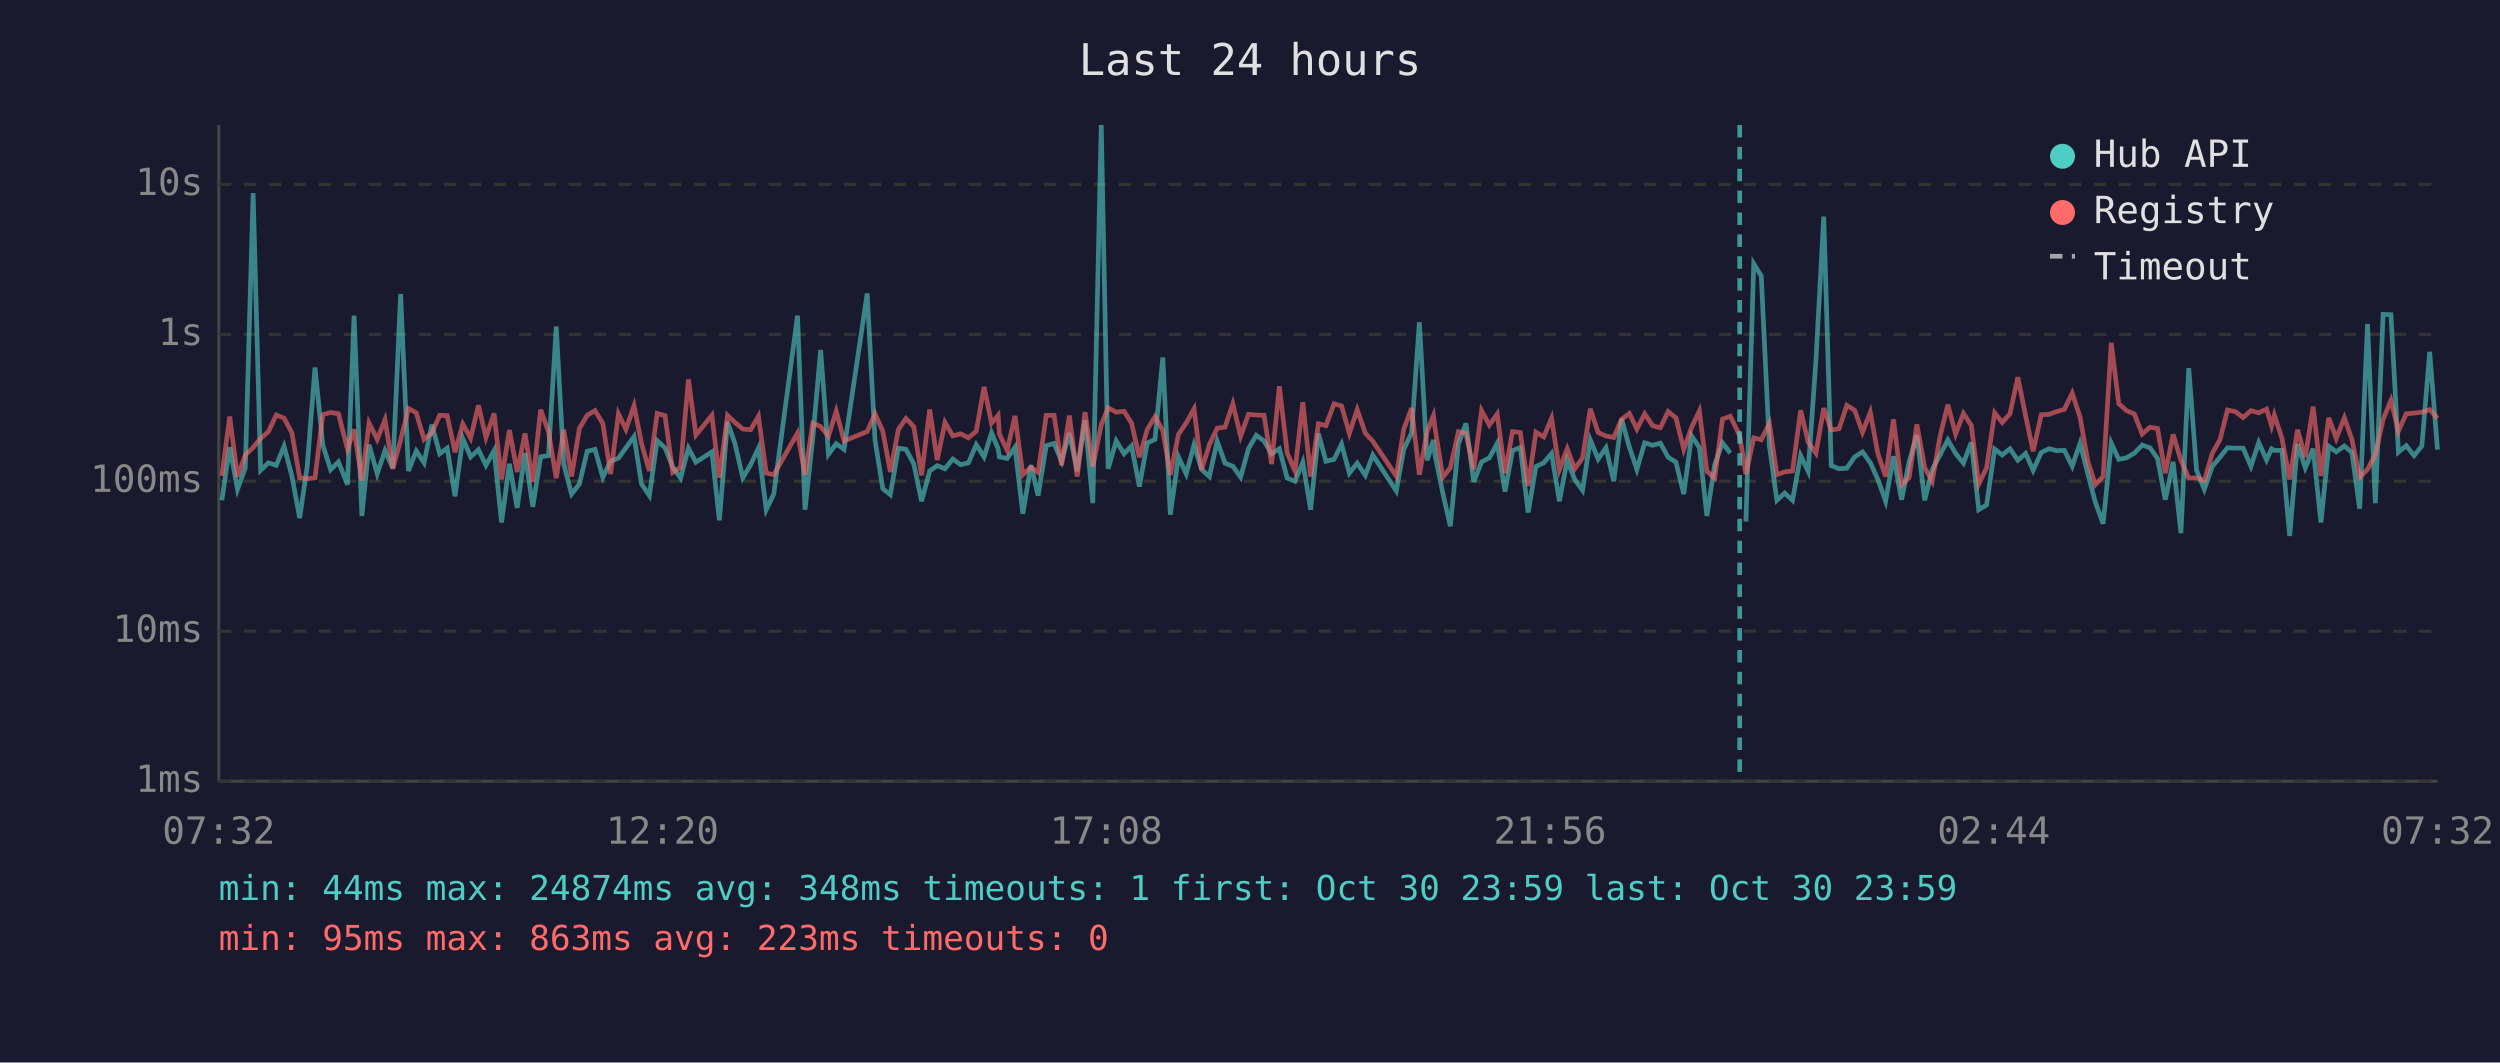
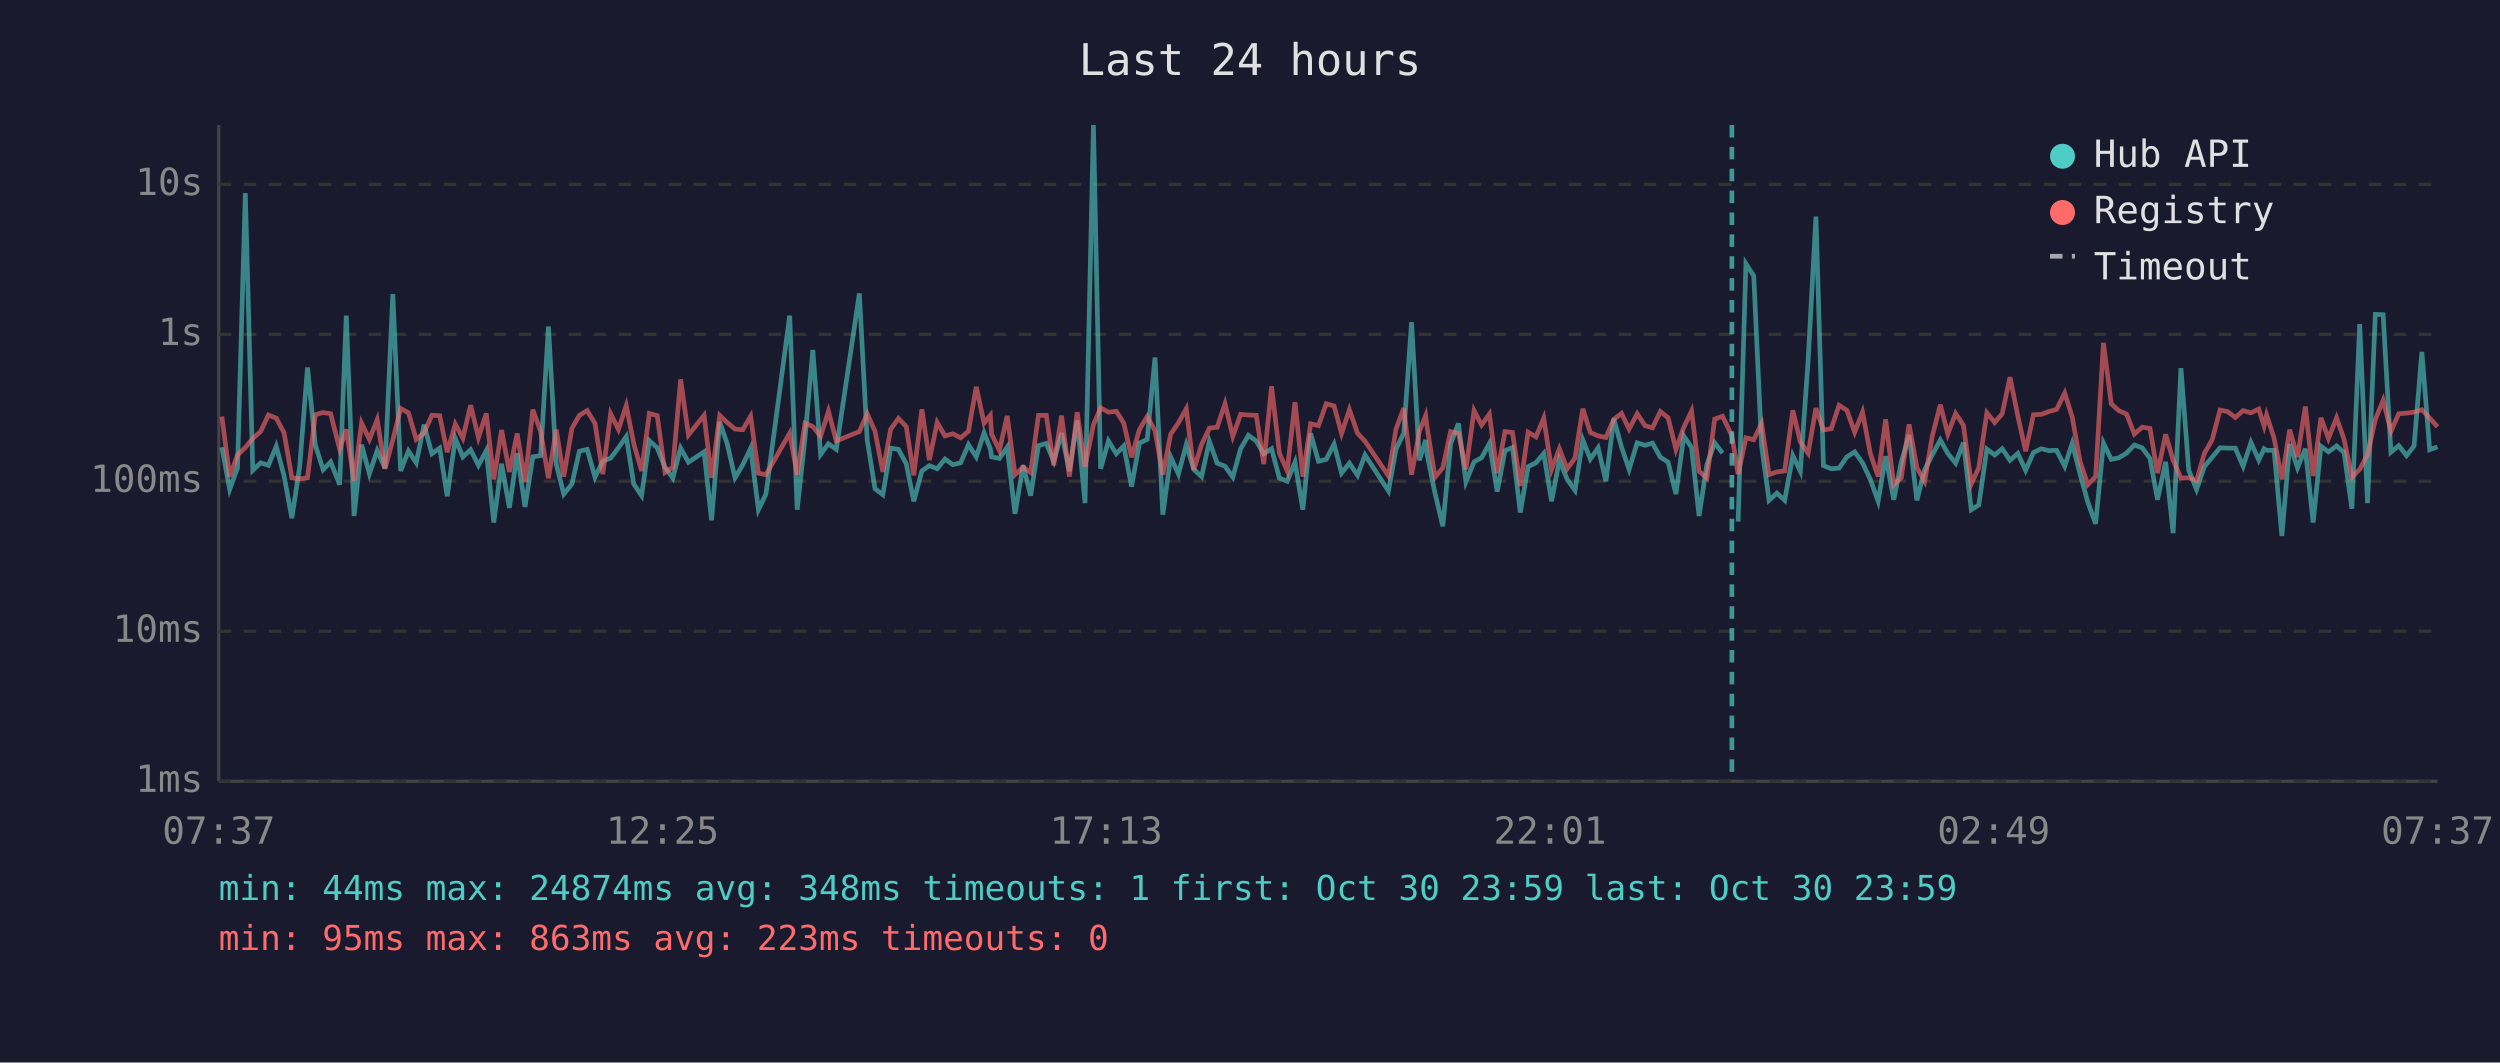
<svg xmlns="http://www.w3.org/2000/svg" viewBox="0 0 800 340" font-family="monospace" font-size="12">
  <rect width="800" height="340" fill="#1a1a2e" />
  <text x="400" y="24" fill="#e0e0e0" font-size="14" text-anchor="middle">Last 24 hours</text>
  <line x1="70" y1="40" x2="70" y2="250" stroke="#444" stroke-width="1" />
  <line x1="70" y1="250" x2="780" y2="250" stroke="#444" stroke-width="1" />
  <line x1="70" y1="250" x2="780" y2="250" stroke="#333" stroke-width="1" stroke-dasharray="4" />
  <text x="65" y="250" fill="#888" text-anchor="end" dominant-baseline="middle">1ms</text>
  <line x1="70" y1="202" x2="780" y2="202" stroke="#333" stroke-width="1" stroke-dasharray="4" />
  <text x="65" y="202" fill="#888" text-anchor="end" dominant-baseline="middle">10ms</text>
  <line x1="70" y1="154" x2="780" y2="154" stroke="#333" stroke-width="1" stroke-dasharray="4" />
  <text x="65" y="154" fill="#888" text-anchor="end" dominant-baseline="middle">100ms</text>
  <line x1="70" y1="107" x2="780" y2="107" stroke="#333" stroke-width="1" stroke-dasharray="4" />
  <text x="65" y="107" fill="#888" text-anchor="end" dominant-baseline="middle">1s</text>
  <line x1="70" y1="59" x2="780" y2="59" stroke="#333" stroke-width="1" stroke-dasharray="4" />
  <text x="65" y="59" fill="#888" text-anchor="end" dominant-baseline="middle">10s</text>
-   <text x="70" y="270" fill="#888" text-anchor="middle">07:32</text>
-   <text x="212" y="270" fill="#888" text-anchor="middle">12:20</text>
-   <text x="354" y="270" fill="#888" text-anchor="middle">17:08</text>
-   <text x="496" y="270" fill="#888" text-anchor="middle">21:56</text>
-   <text x="638" y="270" fill="#888" text-anchor="middle">02:44</text>
-   <text x="780" y="270" fill="#888" text-anchor="middle">07:32</text>
-   <polyline points="71.0,160.1 73.5,143.1 76.0,156.6 78.5,149.7 81.0,61.8 83.4,150.5 85.9,148.1 88.4,148.9 90.9,142.8 93.4,152.3 95.9,165.8 98.3,149.3 100.8,117.6 103.3,142.4 105.8,150.3 108.3,147.8 111.2,155.1 113.3,101.0 115.8,165.1 118.1,142.3 120.7,151.6 123.2,144.2 125.7,149.8 128.2,94.1 130.7,150.7 133.2,144.3 135.7,148.1 138.2,135.9 140.7,145.2 143.1,143.4 145.6,158.8 148.1,140.3 150.6,146.2 153.1,143.9 155.5,148.9 158.1,144.2 160.5,167.2 163.0,148.4 165.5,162.5 168.0,145.0 170.5,162.2 173.0,146.2 175.5,145.8 178.0,104.5 180.4,148.5 182.9,158.1 185.4,154.9 187.9,144.4 190.4,143.8 192.9,152.7 195.4,147.6 197.9,146.6 200.3,143.3 202.9,139.7 205.3,154.9 207.8,158.6 210.3,141.0 212.8,143.3 215.3,149.5 217.8,153.0 220.3,143.4 222.7,147.9 227.8,144.6 230.2,166.5 232.8,135.0 235.2,142.0 237.7,152.9 240.2,148.7 242.7,143.4 245.2,163.1 247.6,158.1 255.2,101.0 257.6,163.1 260.1,140.2 262.6,112.0 265.1,145.4 267.6,142.0 270.1,143.8 277.5,93.9 280.0,140.8 282.5,156.4 284.9,158.3 287.5,143.4 289.9,143.8 292.4,148.4 294.9,160.4 297.5,150.7 299.9,149.0 302.4,150.0 304.9,146.9 307.4,148.7 309.9,148.1 312.4,142.3 314.9,146.2 317.3,138.5 319.4,143.6 319.8,146.2 322.3,146.7 324.8,143.1 327.3,164.4 329.9,148.9 332.2,158.6 334.8,142.6 337.3,141.9 339.7,147.6 342.2,138.6 344.7,150.8 347.2,134.5 349.7,161.0 352.4,40.0 354.6,150.0 357.2,141.1 359.7,145.2 362.1,142.7 364.6,155.7 367.1,141.8 369.6,140.6 372.1,114.4 374.5,164.7 377.1,146.2 379.6,151.7 382.1,142.3 384.5,150.2 387.0,152.5 389.5,141.2 392.0,148.2 394.5,149.2 397.0,152.7 399.5,143.6 402.0,139.3 404.5,141.1 406.9,145.2 409.4,143.6 411.9,153.0 414.4,154.0 416.9,147.9 419.4,163.1 421.9,138.7 424.3,147.6 426.9,147.0 429.3,142.1 431.8,151.4 434.3,148.2 436.9,152.1 439.3,145.6 446.8,157.1 449.2,143.8 451.7,138.6 454.2,103.1 456.7,147.3 458.7,140.8 459.2,145.6 461.7,157.8 464.1,168.4 466.7,142.0 469.1,135.5 471.6,154.2 474.1,147.8 476.6,146.5 479.1,141.9 481.6,157.3 484.0,144.2 486.5,143.2 489.0,164.0 491.5,149.3 494.0,148.1 496.5,145.1 499.0,160.4 501.5,147.3 503.9,153.4 506.4,156.9 508.9,140.8 511.4,146.9 513.9,143.3 516.4,154.0 518.9,134.0 521.4,143.1 523.8,150.2 526.3,141.7 528.8,142.5 531.3,141.8 533.8,146.3 536.3,147.9 538.8,158.1 541.3,139.5 543.8,143.2 546.2,165.1 548.7,148.7 551.2,141.7 553.7,145.0" fill="none" stroke="#4ecdc4" stroke-width="1.5" opacity="0.6" />
-   <polyline points="558.7,166.9 561.2,84.4 563.6,88.3 566.2,142.7 568.6,160.1 571.1,157.8 573.6,160.1 576.2,145.8 578.6,150.8 581.1,115.3 583.6,69.3 586.0,149.0 588.5,150.0 591.0,149.8 593.5,146.2 596.0,144.6 598.5,148.1 600.9,153.4 603.4,160.4 605.9,146.0 608.5,159.9 610.9,147.9 613.4,139.2 615.9,160.1 618.3,150.3 620.8,145.6 623.3,140.8 625.8,145.1 628.3,148.2 630.8,141.6 633.2,163.1 635.7,161.6 638.3,143.7 640.7,145.6 643.2,143.6 645.7,147.3 648.2,145.1 650.6,150.5 653.2,144.8 655.7,143.6 658.1,144.2 660.6,144.1 663.1,149.2 665.6,141.9 668.1,151.6 670.5,160.7 673.0,167.6 675.6,141.8 678.0,147.0 680.5,146.5 683.0,145.0 685.5,142.4 688.0,143.3 690.4,146.7 692.9,159.9 695.4,147.8 697.9,170.6 700.4,117.8 702.9,150.5 705.4,156.6 707.9,149.3 710.4,146.3 712.8,143.3 715.3,143.4 717.8,143.4 720.3,149.2 722.8,141.6 725.3,147.2 726.9,143.6 727.8,144.1 730.2,144.1 732.7,171.5 735.2,142.1 737.7,149.7 740.2,143.6 742.7,167.2 745.2,142.8 747.6,144.6 750.2,142.7 752.6,144.8 755.1,162.8 757.6,103.7 760.1,161.0 762.6,100.6 765.1,100.7 767.5,144.7 770.0,142.6 772.5,145.8 775.0,142.7 777.5,112.6 780.0,143.9" fill="none" stroke="#4ecdc4" stroke-width="1.5" opacity="0.6" />
-   <polyline points="71.0,152.3 73.5,133.3 76.0,152.5 78.5,145.6 81.0,143.2 83.4,140.3 85.9,138.1 88.4,132.8 90.9,133.8 93.4,138.5 95.9,152.9 98.3,153.2 100.8,152.9 103.3,132.7 105.8,132.0 108.3,132.4 111.2,143.7 113.3,137.4 115.8,153.8 118.1,135.4 120.7,140.6 123.2,134.3 125.7,150.0 128.2,140.8 130.7,130.7 133.2,132.1 135.7,140.6 138.2,138.5 140.7,132.9 143.1,133.0 145.6,144.7 148.1,135.7 150.6,140.2 153.1,129.7 155.5,140.0 158.1,132.3 160.5,153.4 163.0,137.6 165.5,151.0 168.0,138.7 170.5,154.2 173.0,131.1 175.5,138.1 178.0,153.0 180.4,137.5 182.9,152.5 185.4,137.1 187.9,132.9 190.4,131.4 192.9,135.5 195.4,151.7 197.9,132.4 200.3,137.4 202.9,129.8 205.3,142.0 207.8,150.7 210.3,132.3 212.8,133.0 215.3,151.2 217.8,149.5 220.3,121.4 222.7,139.2 227.8,132.9 230.2,152.9 232.8,132.9 235.2,135.2 237.7,137.3 240.2,137.5 242.7,133.2 245.2,151.4 247.6,151.9 255.2,138.6 257.6,151.9 260.1,135.4 262.6,136.5 265.1,139.6 267.6,131.6 270.1,141.1 277.5,138.1 280.0,132.4 282.5,138.0 284.9,151.0 287.5,137.4 289.9,133.9 292.4,136.5 294.9,152.1 297.5,131.0 299.9,147.2 302.4,135.2 304.9,139.5 307.4,138.8 309.9,140.1 312.4,138.0 314.9,123.8 317.3,135.4 319.4,132.9 319.8,138.9 322.3,144.1 324.8,133.1 327.3,151.9 329.9,149.5 332.2,151.2 334.8,132.9 337.3,132.9 339.7,148.9 342.2,133.0 344.7,152.5 347.2,131.9 349.7,149.3 352.4,135.9 354.6,130.5 357.2,131.9 359.7,131.6 362.1,135.4 364.6,146.3 367.1,137.5 369.6,133.3 372.1,137.8 374.5,151.9 377.1,139.0 379.6,135.3 382.1,130.8 384.5,150.3 387.0,142.3 389.5,137.0 392.0,136.7 394.5,129.2 397.0,139.6 399.5,132.6 402.0,132.8 404.5,132.9 406.9,148.5 409.4,123.6 411.9,145.0 414.4,150.7 416.9,128.7 419.4,152.5 421.9,135.6 424.3,136.2 426.9,129.2 429.3,129.9 431.8,138.7 434.3,131.1 436.9,138.6 439.3,141.2 446.8,152.3 449.2,137.4 451.7,130.6 454.2,151.9 456.7,138.0 458.7,133.0 459.2,136.9 461.7,152.7 464.1,149.7 466.7,138.1 469.1,138.7 471.6,150.2 474.1,131.4 476.6,136.0 479.1,132.5 481.6,151.4 484.0,138.1 486.5,138.4 489.0,155.5 491.5,138.3 494.0,139.8 496.5,133.8 499.0,150.3 501.5,143.6 503.9,150.0 506.4,146.6 508.9,130.8 511.4,138.4 513.9,139.5 516.4,140.0 518.9,134.2 521.4,132.3 523.8,137.3 526.3,132.4 528.8,136.2 531.3,136.9 533.8,131.7 536.3,133.7 538.8,143.8 541.3,136.8 543.8,131.5 546.2,150.8 548.7,153.0 551.2,134.1 553.7,133.2 556.7,139.4 558.7,151.7 561.2,140.1 563.6,140.7 566.2,135.5 568.6,151.9 571.1,151.0 573.6,150.7 576.2,131.3 578.6,141.4 581.1,145.0 583.6,130.6 586.0,137.6 588.5,137.2 591.0,129.7 593.5,131.3 596.0,138.3 598.5,131.9 600.9,145.1 603.4,152.5 605.9,134.2 608.5,155.1 610.9,152.9 613.4,135.8 615.9,149.7 618.3,154.0 620.8,139.7 623.3,129.5 625.8,138.9 628.3,132.3 630.8,136.1 633.2,154.9 635.7,149.7 638.3,132.1 640.7,135.2 643.2,132.4 645.7,120.7 648.2,133.1 650.6,144.4 653.2,132.7 655.7,132.6 658.1,131.7 660.6,131.0 663.1,125.8 665.6,133.4 668.1,147.6 670.5,155.1 673.0,152.5 675.6,109.7 678.0,129.2 680.5,131.4 683.0,132.5 685.5,138.9 688.0,136.7 690.4,137.1 692.9,151.4 695.4,139.0 697.9,147.3 700.4,153.0 702.9,152.9 705.4,153.8 707.9,145.1 710.4,140.7 712.8,131.2 715.3,131.7 717.8,133.6 720.3,131.4 722.8,132.1 725.3,130.9 726.9,136.3 727.8,132.8 730.2,140.2 732.7,153.4 735.2,137.5 737.7,146.3 740.2,130.1 742.7,152.3 745.2,133.7 747.6,140.3 750.2,133.7 752.6,140.6 755.1,152.7 757.6,150.2 760.1,145.5 762.6,134.2 765.1,128.1 767.5,138.0 770.0,132.4 772.5,132.2 775.0,131.9 777.5,131.1 780.0,133.8" fill="none" stroke="#ff6b6b" stroke-width="1.5" opacity="0.6" />
-   <line x1="556.7" y1="40" x2="556.7" y2="250" stroke="#4ecdc4" stroke-width="1.5" stroke-dasharray="4,3" opacity="0.7" />
+   <text x="70" y="270" fill="#888" text-anchor="middle">07:37</text>
+   <text x="212" y="270" fill="#888" text-anchor="middle">12:25</text>
+   <text x="354" y="270" fill="#888" text-anchor="middle">17:13</text>
+   <text x="496" y="270" fill="#888" text-anchor="middle">22:01</text>
+   <text x="638" y="270" fill="#888" text-anchor="middle">02:49</text>
+   <text x="780" y="270" fill="#888" text-anchor="middle">07:37</text>
+   <polyline points="71.0,143.1 73.5,156.6 76.0,149.7 78.5,61.8 80.9,150.5 83.4,148.1 85.9,148.9 88.4,142.8 90.9,152.3 93.4,165.8 95.9,149.3 98.4,117.6 100.9,142.4 103.4,150.3 105.8,147.8 108.7,155.1 110.8,101.0 113.3,165.1 115.7,142.3 118.2,151.6 120.7,144.2 123.2,149.8 125.7,94.1 128.2,150.7 130.7,144.3 133.2,148.1 135.7,135.9 138.2,145.2 140.7,143.4 143.1,158.8 145.7,140.3 148.1,146.2 150.6,143.9 153.1,148.9 155.6,144.2 158.0,167.2 160.5,148.4 163.0,162.5 165.5,145.0 168.0,162.2 170.5,146.2 173.0,145.8 175.5,104.5 178.0,148.5 180.4,158.1 183.0,154.9 185.4,144.4 187.9,143.8 190.4,152.7 192.9,147.6 195.4,146.6 197.9,143.3 200.4,139.7 202.8,154.9 205.3,158.6 207.8,141.0 210.3,143.3 212.8,149.5 215.3,153.0 217.8,143.4 220.3,147.9 225.3,144.6 227.7,166.5 230.3,135.0 232.7,142.0 235.2,152.9 237.7,148.7 240.2,143.4 242.7,163.1 245.1,158.1 252.7,101.0 255.1,163.1 257.6,140.2 260.1,112.0 262.6,145.4 265.1,142.0 267.6,143.8 275.0,93.9 277.5,140.8 280.0,156.4 282.5,158.3 285.0,143.4 287.5,143.8 290.0,148.4 292.4,160.4 295.0,150.7 297.4,149.0 299.9,150.0 302.4,146.9 304.9,148.7 307.4,148.1 309.9,142.3 312.4,146.2 314.9,138.5 316.9,143.6 317.3,146.2 319.8,146.7 322.3,143.1 324.8,164.4 327.4,148.9 329.8,158.6 332.3,142.6 334.8,141.9 337.2,147.6 339.7,138.6 342.2,150.8 344.7,134.5 347.2,161.0 349.9,40.0 352.2,150.0 354.7,141.1 357.2,145.2 359.6,142.7 362.1,155.7 364.6,141.8 367.1,140.6 369.6,114.4 372.1,164.7 374.6,146.2 377.1,151.7 379.6,142.3 382.0,150.2 384.5,152.5 387.0,141.2 389.5,148.2 392.0,149.2 394.5,152.7 397.0,143.6 399.5,139.3 402.0,141.1 404.4,145.2 406.9,143.6 409.4,153.0 411.9,154.0 414.4,147.9 416.9,163.1 419.4,138.7 421.9,147.6 424.4,147.0 426.9,142.1 429.3,151.4 431.8,148.2 434.4,152.1 436.8,145.6 444.3,157.1 446.7,143.8 449.2,138.6 451.7,103.1 454.2,147.3 456.2,140.8 456.7,145.6 459.2,157.8 461.7,168.4 464.2,142.0 466.7,135.5 469.1,154.2 471.7,147.8 474.1,146.5 476.6,141.9 479.1,157.3 481.6,144.2 484.0,143.2 486.5,164.0 489.0,149.3 491.5,148.1 494.0,145.1 496.5,160.4 499.0,147.3 501.5,153.4 504.0,156.9 506.5,140.8 508.9,146.9 511.4,143.3 513.9,154.0 516.4,134.0 518.9,143.1 521.3,150.2 523.9,141.7 526.4,142.5 528.8,141.8 531.3,146.3 533.8,147.9 536.3,158.1 538.8,139.5 541.3,143.2 543.7,165.1 546.2,148.7 548.7,141.7 551.2,145.0" fill="none" stroke="#4ecdc4" stroke-width="1.5" opacity="0.6" />
+   <polyline points="556.2,166.9 558.7,84.4 561.2,88.3 563.7,142.7 566.1,160.1 568.6,157.8 571.1,160.1 573.7,145.8 576.1,150.8 578.6,115.3 581.1,69.3 583.5,149.0 586.0,150.0 588.5,149.8 591.0,146.2 593.5,144.6 596.0,148.1 598.5,153.4 601.0,160.4 603.4,146.0 606.0,159.9 608.4,147.9 610.9,139.2 613.4,160.1 615.9,150.3 618.3,145.6 620.9,140.8 623.3,145.1 625.8,148.2 628.3,141.6 630.8,163.1 633.2,161.6 635.8,143.7 638.3,145.6 640.7,143.6 643.2,147.3 645.7,145.1 648.2,150.5 650.7,144.8 653.2,143.6 655.6,144.2 658.1,144.1 660.7,149.2 663.1,141.9 665.6,151.6 668.1,160.7 670.6,167.6 673.1,141.8 675.6,147.0 678.0,146.5 680.5,145.0 683.0,142.4 685.5,143.3 688.0,146.7 690.4,159.9 693.0,147.8 695.4,170.6 697.9,117.8 700.4,150.5 702.9,156.6 705.4,149.3 707.9,146.3 710.4,143.3 712.8,143.4 715.3,143.4 717.8,149.2 720.3,141.6 722.8,147.2 724.5,143.6 725.3,144.1 727.7,144.1 730.2,171.5 732.7,142.1 735.2,149.7 737.7,143.6 740.2,167.2 742.7,142.8 745.1,144.6 747.7,142.7 750.1,144.8 752.6,162.8 755.1,103.7 757.6,161.0 760.1,100.6 762.6,100.7 765.1,144.7 767.6,142.6 770.1,145.8 772.5,142.7 775.0,112.6 777.5,143.9 780.0,143.0" fill="none" stroke="#4ecdc4" stroke-width="1.5" opacity="0.6" />
+   <polyline points="71.0,133.3 73.5,152.5 76.0,145.6 78.5,143.2 80.9,140.3 83.4,138.1 85.9,132.8 88.4,133.8 90.9,138.5 93.4,152.9 95.9,153.2 98.4,152.9 100.9,132.7 103.4,132.0 105.8,132.4 108.7,143.7 110.8,137.4 113.3,153.8 115.7,135.4 118.2,140.6 120.7,134.3 123.2,150.0 125.7,140.8 128.2,130.7 130.7,132.1 133.2,140.6 135.7,138.5 138.2,132.9 140.7,133.0 143.1,144.7 145.7,135.7 148.1,140.2 150.6,129.7 153.1,140.0 155.6,132.3 158.0,153.4 160.5,137.6 163.0,151.0 165.5,138.7 168.0,154.2 170.5,131.1 173.0,138.1 175.5,153.0 178.0,137.5 180.4,152.5 183.0,137.1 185.4,132.9 187.9,131.4 190.4,135.5 192.9,151.7 195.4,132.4 197.9,137.4 200.4,129.8 202.8,142.0 205.3,150.7 207.8,132.3 210.3,133.0 212.8,151.2 215.3,149.5 217.8,121.4 220.3,139.2 225.3,132.9 227.7,152.9 230.3,132.9 232.7,135.2 235.2,137.3 237.7,137.5 240.2,133.2 242.7,151.4 245.1,151.9 252.7,138.6 255.1,151.9 257.6,135.4 260.1,136.5 262.6,139.6 265.1,131.6 267.6,141.1 275.0,138.1 277.5,132.4 280.0,138.0 282.5,151.0 285.0,137.4 287.5,133.9 290.0,136.5 292.4,152.1 295.0,131.0 297.4,147.2 299.9,135.2 302.4,139.5 304.9,138.8 307.4,140.1 309.9,138.0 312.4,123.8 314.9,135.4 316.9,132.9 317.3,138.9 319.8,144.1 322.3,133.1 324.8,151.9 327.4,149.5 329.8,151.2 332.3,132.9 334.8,132.9 337.2,148.9 339.7,133.0 342.2,152.5 344.7,131.9 347.2,149.3 349.9,135.9 352.2,130.5 354.7,131.9 357.2,131.6 359.6,135.4 362.1,146.3 364.6,137.5 367.1,133.3 369.6,137.8 372.1,151.9 374.6,139.0 377.1,135.3 379.6,130.8 382.0,150.3 384.5,142.3 387.0,137.0 389.5,136.7 392.0,129.2 394.5,139.6 397.0,132.6 399.5,132.8 402.0,132.9 404.4,148.5 406.9,123.6 409.4,145.0 411.9,150.7 414.4,128.7 416.9,152.5 419.4,135.6 421.9,136.2 424.4,129.2 426.9,129.9 429.3,138.7 431.8,131.1 434.4,138.6 436.8,141.2 444.3,152.3 446.7,137.4 449.2,130.6 451.7,151.9 454.2,138.0 456.2,133.0 456.7,136.9 459.2,152.7 461.7,149.7 464.2,138.1 466.7,138.7 469.1,150.2 471.7,131.4 474.1,136.0 476.6,132.5 479.1,151.4 481.6,138.1 484.0,138.4 486.5,155.5 489.0,138.3 491.5,139.8 494.0,133.8 496.5,150.3 499.0,143.6 501.5,150.0 504.0,146.6 506.5,130.8 508.9,138.4 511.4,139.5 513.9,140.0 516.4,134.2 518.9,132.3 521.3,137.3 523.9,132.4 526.4,136.2 528.8,136.9 531.3,131.7 533.8,133.7 536.3,143.8 538.8,136.8 541.3,131.5 543.7,150.8 546.2,153.0 548.7,134.1 551.2,133.2 554.2,139.4 556.2,151.7 558.7,140.1 561.2,140.7 563.7,135.5 566.1,151.9 568.6,151.0 571.1,150.7 573.7,131.3 576.1,141.4 578.6,145.0 581.1,130.6 583.5,137.6 586.0,137.2 588.5,129.7 591.0,131.3 593.5,138.3 596.0,131.9 598.5,145.1 601.0,152.5 603.4,134.2 606.0,155.1 608.4,152.9 610.9,135.8 613.4,149.7 615.9,154.0 618.3,139.7 620.9,129.5 623.3,138.9 625.8,132.3 628.3,136.1 630.8,154.9 633.2,149.7 635.8,132.1 638.3,135.2 640.7,132.4 643.2,120.7 645.7,133.1 648.2,144.4 650.7,132.7 653.2,132.6 655.6,131.7 658.1,131.0 660.7,125.8 663.1,133.4 665.6,147.6 668.1,155.1 670.6,152.5 673.1,109.7 675.6,129.2 678.0,131.4 680.5,132.5 683.0,138.9 685.5,136.7 688.0,137.1 690.4,151.4 693.0,139.0 695.4,147.3 697.9,153.0 700.4,152.9 702.9,153.8 705.4,145.1 707.9,140.7 710.4,131.2 712.8,131.7 715.3,133.6 717.8,131.4 720.3,132.1 722.8,130.9 724.5,136.3 725.3,132.8 727.7,140.2 730.2,153.4 732.7,137.5 735.2,146.3 737.7,130.1 740.2,152.3 742.7,133.7 745.1,140.3 747.7,133.7 750.1,140.6 752.6,152.7 755.1,150.2 757.6,145.5 760.1,134.2 762.6,128.1 765.1,138.0 767.6,132.4 770.1,132.2 772.5,131.9 775.0,131.1 777.5,133.8 780.0,136.6" fill="none" stroke="#ff6b6b" stroke-width="1.5" opacity="0.6" />
+   <line x1="554.2" y1="40" x2="554.2" y2="250" stroke="#4ecdc4" stroke-width="1.5" stroke-dasharray="4,3" opacity="0.7" />
  <circle cx="660" cy="50" r="4" fill="#4ecdc4" />
  <text x="670" y="50" fill="#e0e0e0" dominant-baseline="middle">Hub API</text>
  <circle cx="660" cy="68" r="4" fill="#ff6b6b" />
  <text x="670" y="68" fill="#e0e0e0" dominant-baseline="middle">Registry</text>
  <line x1="656" y1="82" x2="664" y2="82" stroke="#e0e0e0" stroke-width="1.5" stroke-dasharray="4,3" opacity="0.7" />
  <text x="670" y="86" fill="#e0e0e0" dominant-baseline="middle">Timeout</text>
  <text x="70" y="288" fill="#4ecdc4" font-size="11">min: 44ms  max: 24874ms  avg: 348ms  timeouts: 1  first: Oct 30 23:59  last: Oct 30 23:59</text>
  <text x="70" y="304" fill="#ff6b6b" font-size="11">min: 95ms  max: 863ms  avg: 223ms  timeouts: 0</text>
</svg>
